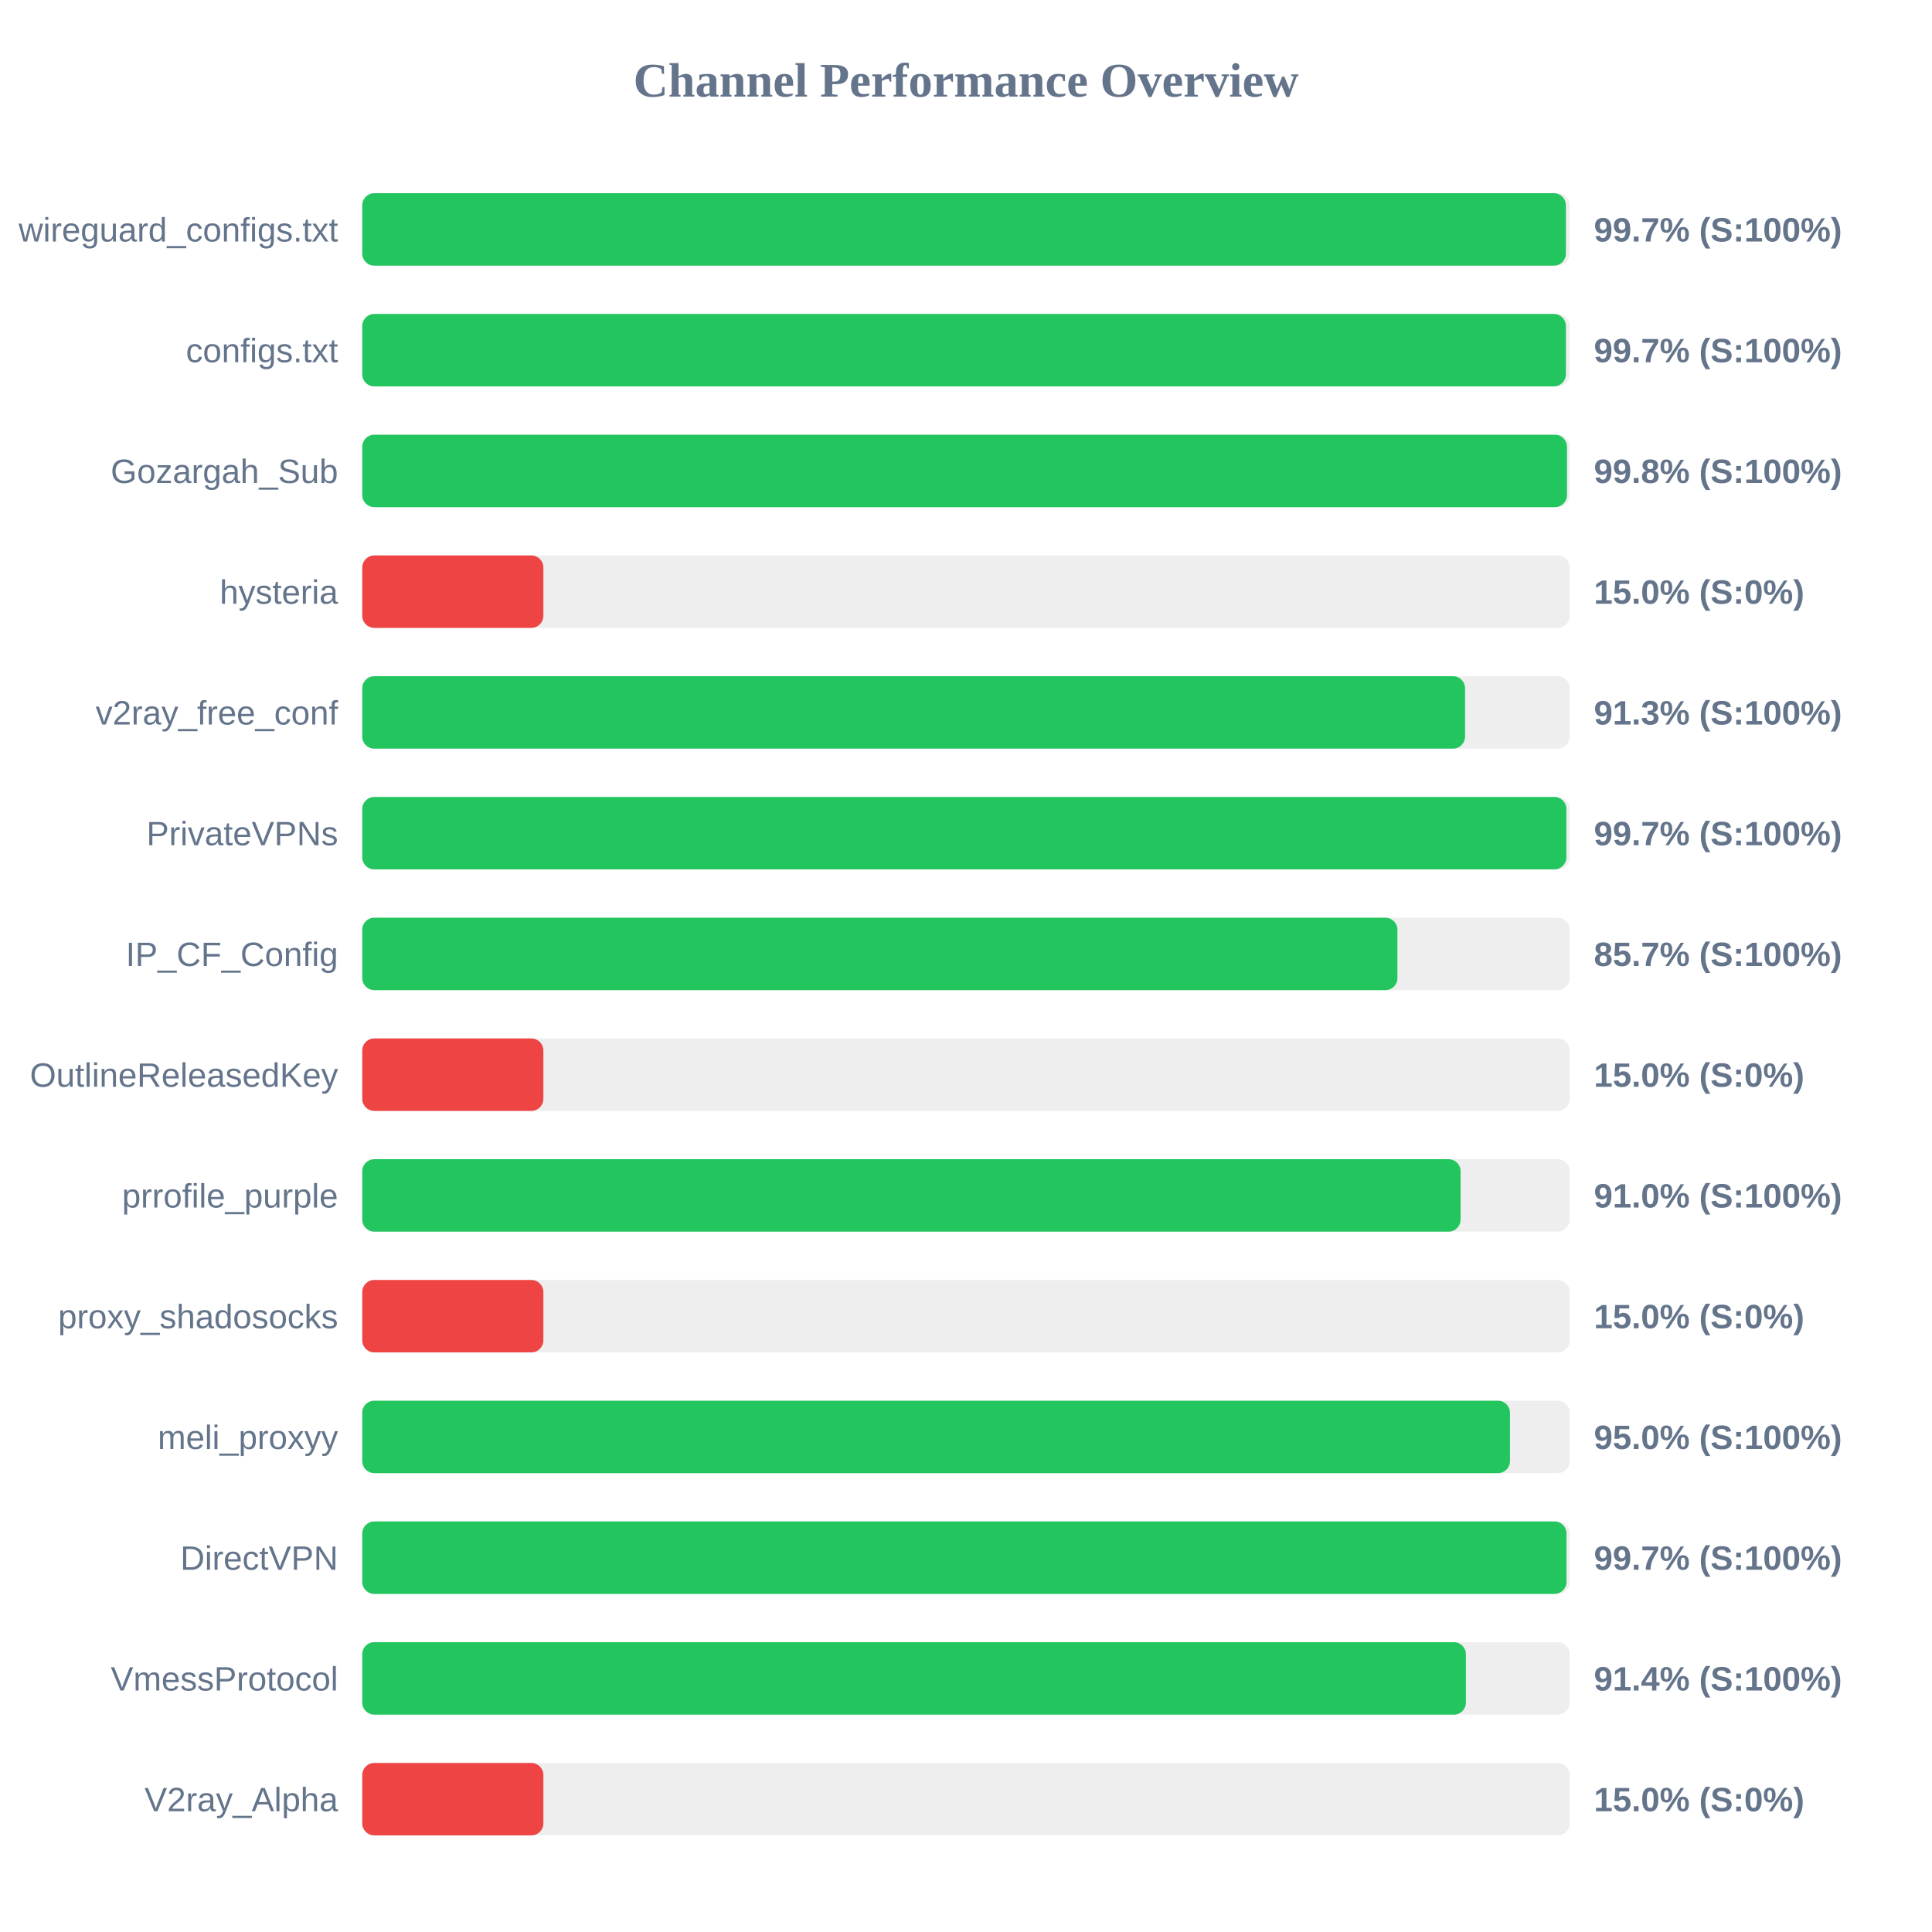
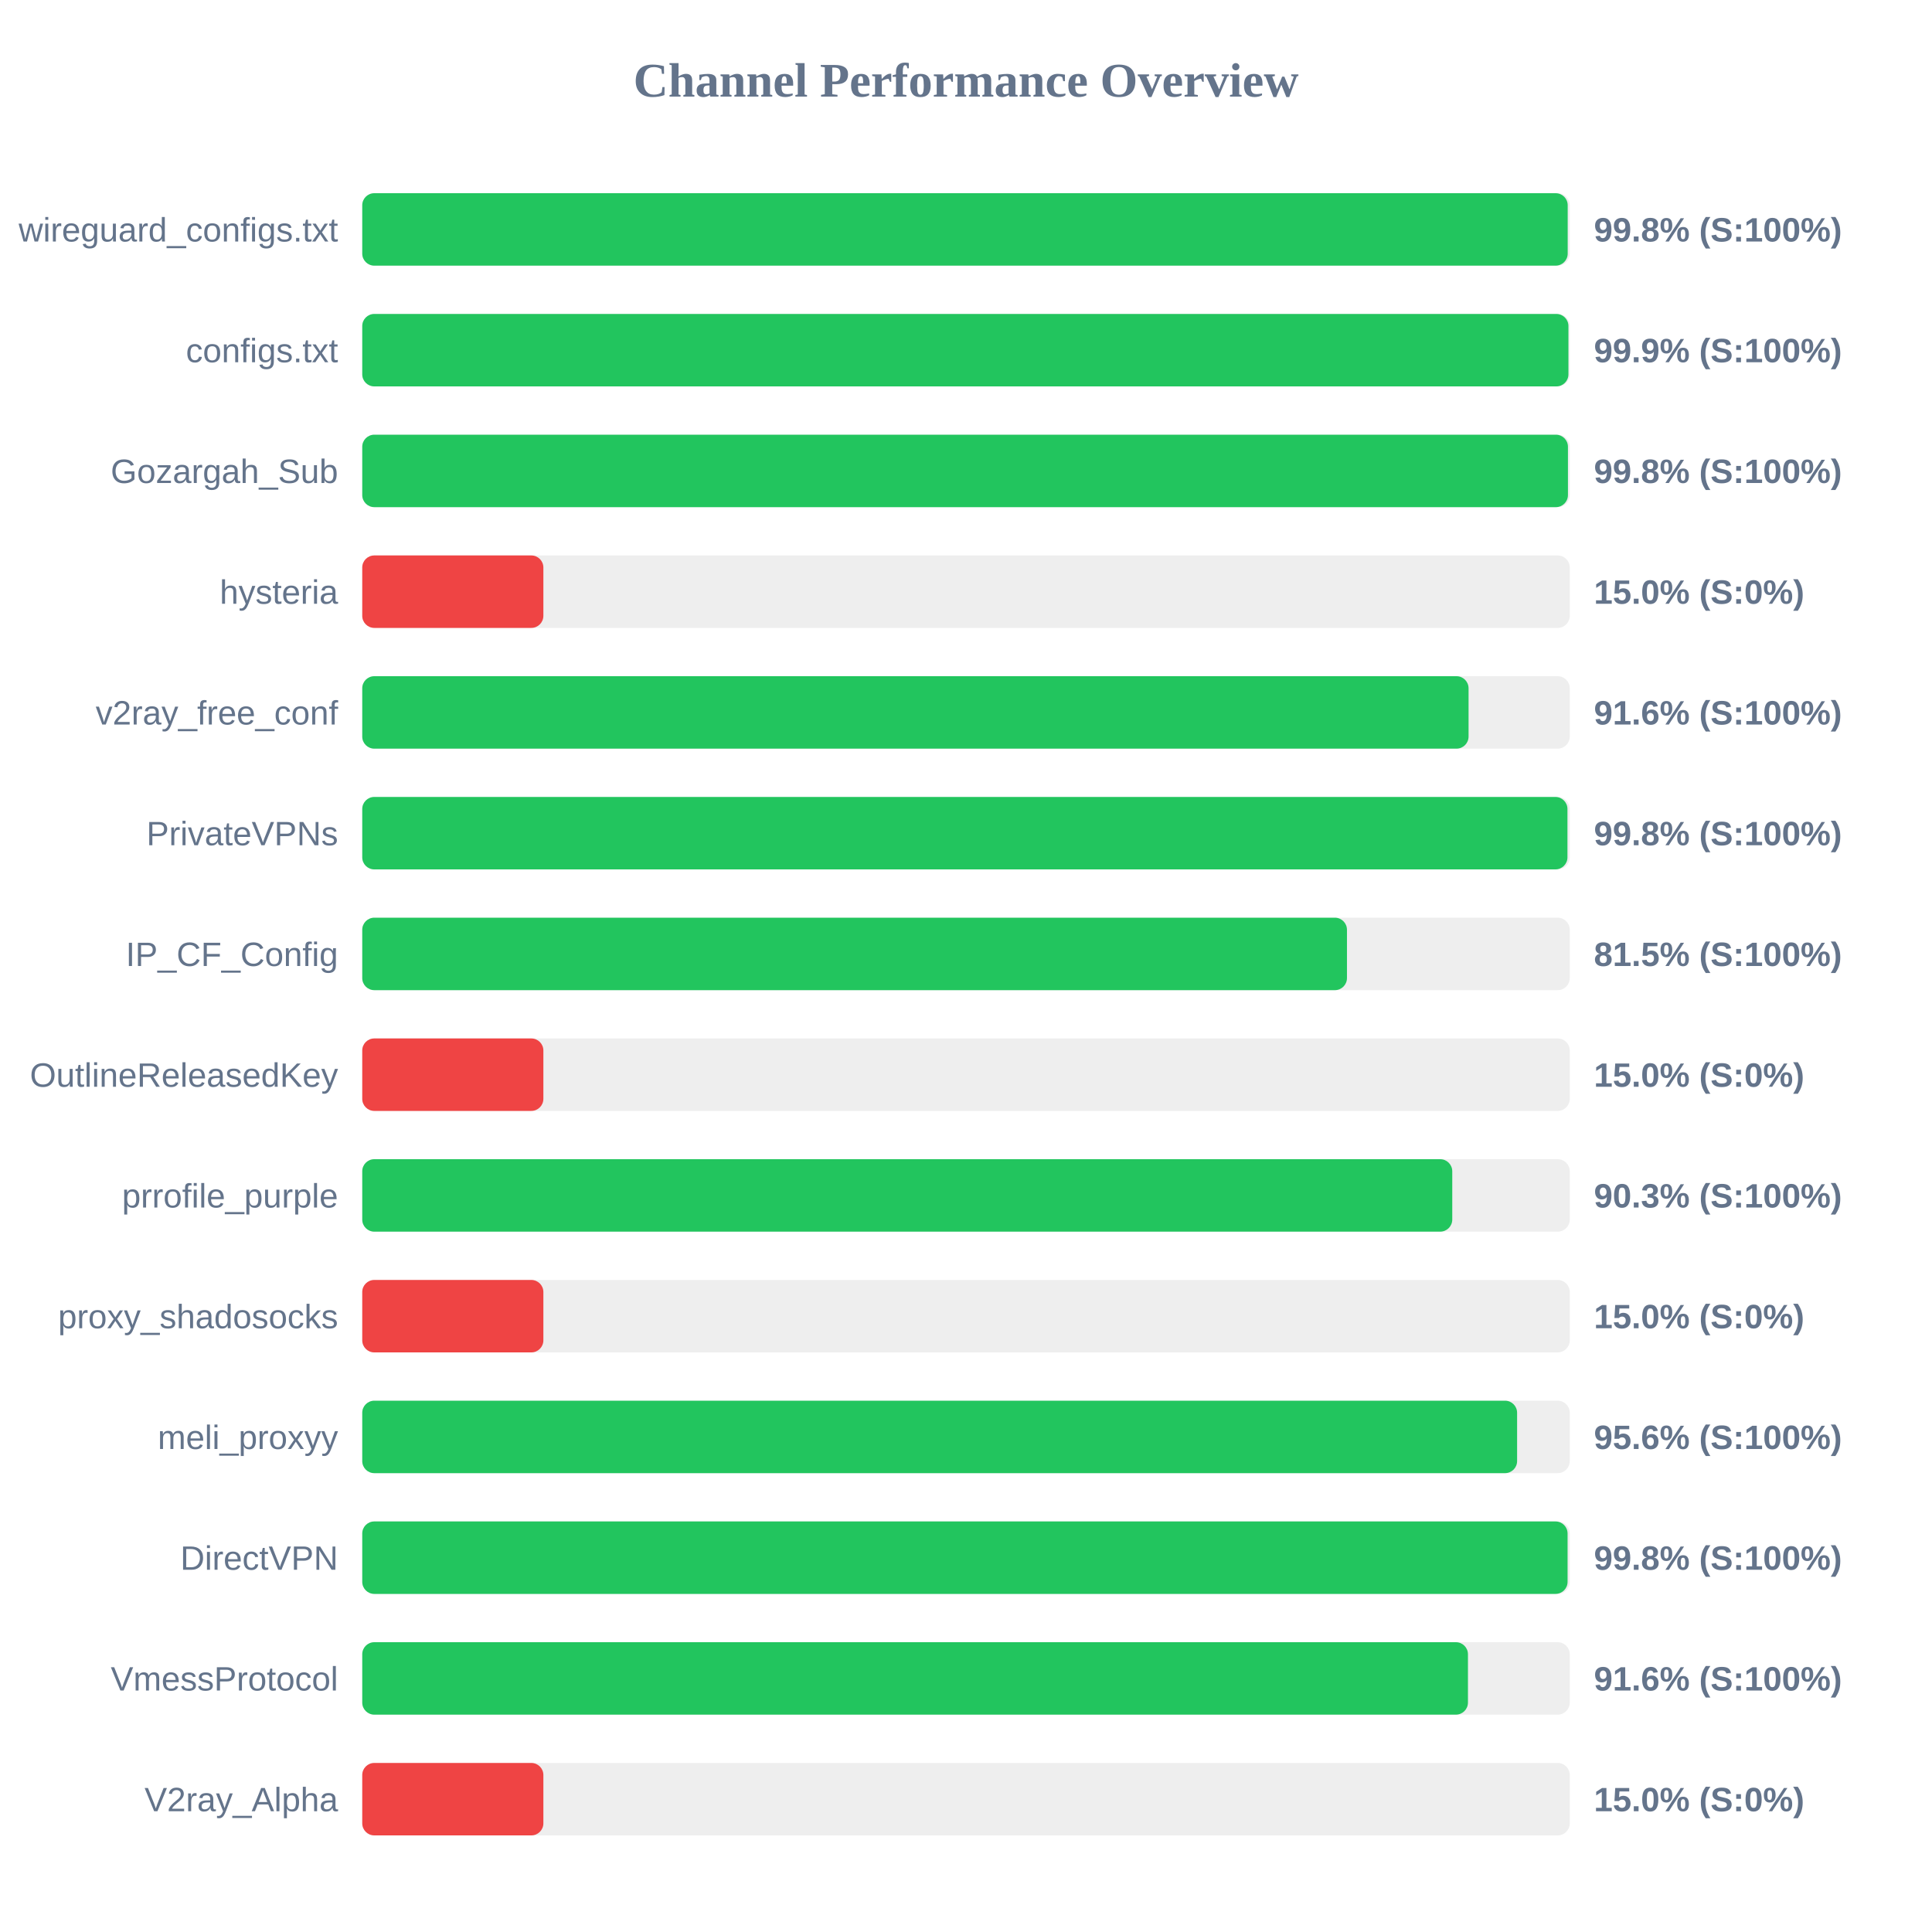
<svg xmlns="http://www.w3.org/2000/svg" width="800" height="800" version="1.1">
  <style>
        .row { font: 14px Arial; fill: #64748b; }
        .score { font: bold 14px Arial; fill: #64748b; }
    </style>
  <text x="400" y="40" text-anchor="middle" font-size="20px" font-weight="bold" fill="#64748b">Channel Performance Overview</text>
  <rect x="150" y="80" width="500" height="30" fill="#eee" rx="5" />
-   <rect x="150" y="80" width="498.4" height="30" fill="#22c55e" rx="5" />
+   <rect x="150" y="80" width="499.15" height="30" fill="#22c55e" rx="5" />
  <text x="140" y="100" text-anchor="end" class="row">wireguard_configs.txt</text>
-   <text x="660" y="100" text-anchor="start" class="score">99.7% (S:100%)</text>
+   <text x="660" y="100" text-anchor="start" class="score">99.8% (S:100%)</text>
  <rect x="150" y="130" width="500" height="30" fill="#eee" rx="5" />
-   <rect x="150" y="130" width="498.4" height="30" fill="#22c55e" rx="5" />
+   <rect x="150" y="130" width="499.45" height="30" fill="#22c55e" rx="5" />
  <text x="140" y="150" text-anchor="end" class="row">configs.txt</text>
-   <text x="660" y="150" text-anchor="start" class="score">99.7% (S:100%)</text>
+   <text x="660" y="150" text-anchor="start" class="score">99.9% (S:100%)</text>
  <rect x="150" y="180" width="500" height="30" fill="#eee" rx="5" />
-   <rect x="150" y="180" width="498.85" height="30" fill="#22c55e" rx="5" />
+   <rect x="150" y="180" width="499.25" height="30" fill="#22c55e" rx="5" />
  <text x="140" y="200" text-anchor="end" class="row">Gozargah_Sub</text>
  <text x="660" y="200" text-anchor="start" class="score">99.8% (S:100%)</text>
  <rect x="150" y="230" width="500" height="30" fill="#eee" rx="5" />
  <rect x="150" y="230" width="75.0" height="30" fill="#ef4444" rx="5" />
  <text x="140" y="250" text-anchor="end" class="row">hysteria</text>
  <text x="660" y="250" text-anchor="start" class="score">15.0% (S:0%)</text>
  <rect x="150" y="280" width="500" height="30" fill="#eee" rx="5" />
-   <rect x="150" y="280" width="456.65" height="30" fill="#22c55e" rx="5" />
+   <rect x="150" y="280" width="458.1" height="30" fill="#22c55e" rx="5" />
  <text x="140" y="300" text-anchor="end" class="row">v2ray_free_conf</text>
-   <text x="660" y="300" text-anchor="start" class="score">91.3% (S:100%)</text>
+   <text x="660" y="300" text-anchor="start" class="score">91.6% (S:100%)</text>
  <rect x="150" y="330" width="500" height="30" fill="#eee" rx="5" />
-   <rect x="150" y="330" width="498.6" height="30" fill="#22c55e" rx="5" />
+   <rect x="150" y="330" width="499.05" height="30" fill="#22c55e" rx="5" />
  <text x="140" y="350" text-anchor="end" class="row">PrivateVPNs</text>
-   <text x="660" y="350" text-anchor="start" class="score">99.7% (S:100%)</text>
+   <text x="660" y="350" text-anchor="start" class="score">99.8% (S:100%)</text>
  <rect x="150" y="380" width="500" height="30" fill="#eee" rx="5" />
-   <rect x="150" y="380" width="428.65" height="30" fill="#22c55e" rx="5" />
+   <rect x="150" y="380" width="407.75" height="30" fill="#22c55e" rx="5" />
  <text x="140" y="400" text-anchor="end" class="row">IP_CF_Config</text>
-   <text x="660" y="400" text-anchor="start" class="score">85.7% (S:100%)</text>
+   <text x="660" y="400" text-anchor="start" class="score">81.5% (S:100%)</text>
  <rect x="150" y="430" width="500" height="30" fill="#eee" rx="5" />
  <rect x="150" y="430" width="75.0" height="30" fill="#ef4444" rx="5" />
  <text x="140" y="450" text-anchor="end" class="row">OutlineReleasedKey</text>
  <text x="660" y="450" text-anchor="start" class="score">15.0% (S:0%)</text>
  <rect x="150" y="480" width="500" height="30" fill="#eee" rx="5" />
-   <rect x="150" y="480" width="454.8" height="30" fill="#22c55e" rx="5" />
+   <rect x="150" y="480" width="451.35" height="30" fill="#22c55e" rx="5" />
  <text x="140" y="500" text-anchor="end" class="row">prrofile_purple</text>
-   <text x="660" y="500" text-anchor="start" class="score">91.0% (S:100%)</text>
+   <text x="660" y="500" text-anchor="start" class="score">90.3% (S:100%)</text>
  <rect x="150" y="530" width="500" height="30" fill="#eee" rx="5" />
  <rect x="150" y="530" width="75.0" height="30" fill="#ef4444" rx="5" />
  <text x="140" y="550" text-anchor="end" class="row">proxy_shadosocks</text>
  <text x="660" y="550" text-anchor="start" class="score">15.0% (S:0%)</text>
  <rect x="150" y="580" width="500" height="30" fill="#eee" rx="5" />
-   <rect x="150" y="580" width="475.25" height="30" fill="#22c55e" rx="5" />
+   <rect x="150" y="580" width="478.2" height="30" fill="#22c55e" rx="5" />
  <text x="140" y="600" text-anchor="end" class="row">meli_proxyy</text>
-   <text x="660" y="600" text-anchor="start" class="score">95.0% (S:100%)</text>
+   <text x="660" y="600" text-anchor="start" class="score">95.6% (S:100%)</text>
  <rect x="150" y="630" width="500" height="30" fill="#eee" rx="5" />
-   <rect x="150" y="630" width="498.65" height="30" fill="#22c55e" rx="5" />
+   <rect x="150" y="630" width="499.1" height="30" fill="#22c55e" rx="5" />
  <text x="140" y="650" text-anchor="end" class="row">DirectVPN</text>
-   <text x="660" y="650" text-anchor="start" class="score">99.7% (S:100%)</text>
+   <text x="660" y="650" text-anchor="start" class="score">99.8% (S:100%)</text>
  <rect x="150" y="680" width="500" height="30" fill="#eee" rx="5" />
-   <rect x="150" y="680" width="457.0" height="30" fill="#22c55e" rx="5" />
+   <rect x="150" y="680" width="457.85" height="30" fill="#22c55e" rx="5" />
  <text x="140" y="700" text-anchor="end" class="row">VmessProtocol</text>
-   <text x="660" y="700" text-anchor="start" class="score">91.4% (S:100%)</text>
+   <text x="660" y="700" text-anchor="start" class="score">91.6% (S:100%)</text>
  <rect x="150" y="730" width="500" height="30" fill="#eee" rx="5" />
  <rect x="150" y="730" width="75.0" height="30" fill="#ef4444" rx="5" />
  <text x="140" y="750" text-anchor="end" class="row">V2ray_Alpha</text>
  <text x="660" y="750" text-anchor="start" class="score">15.0% (S:0%)</text>
</svg>
